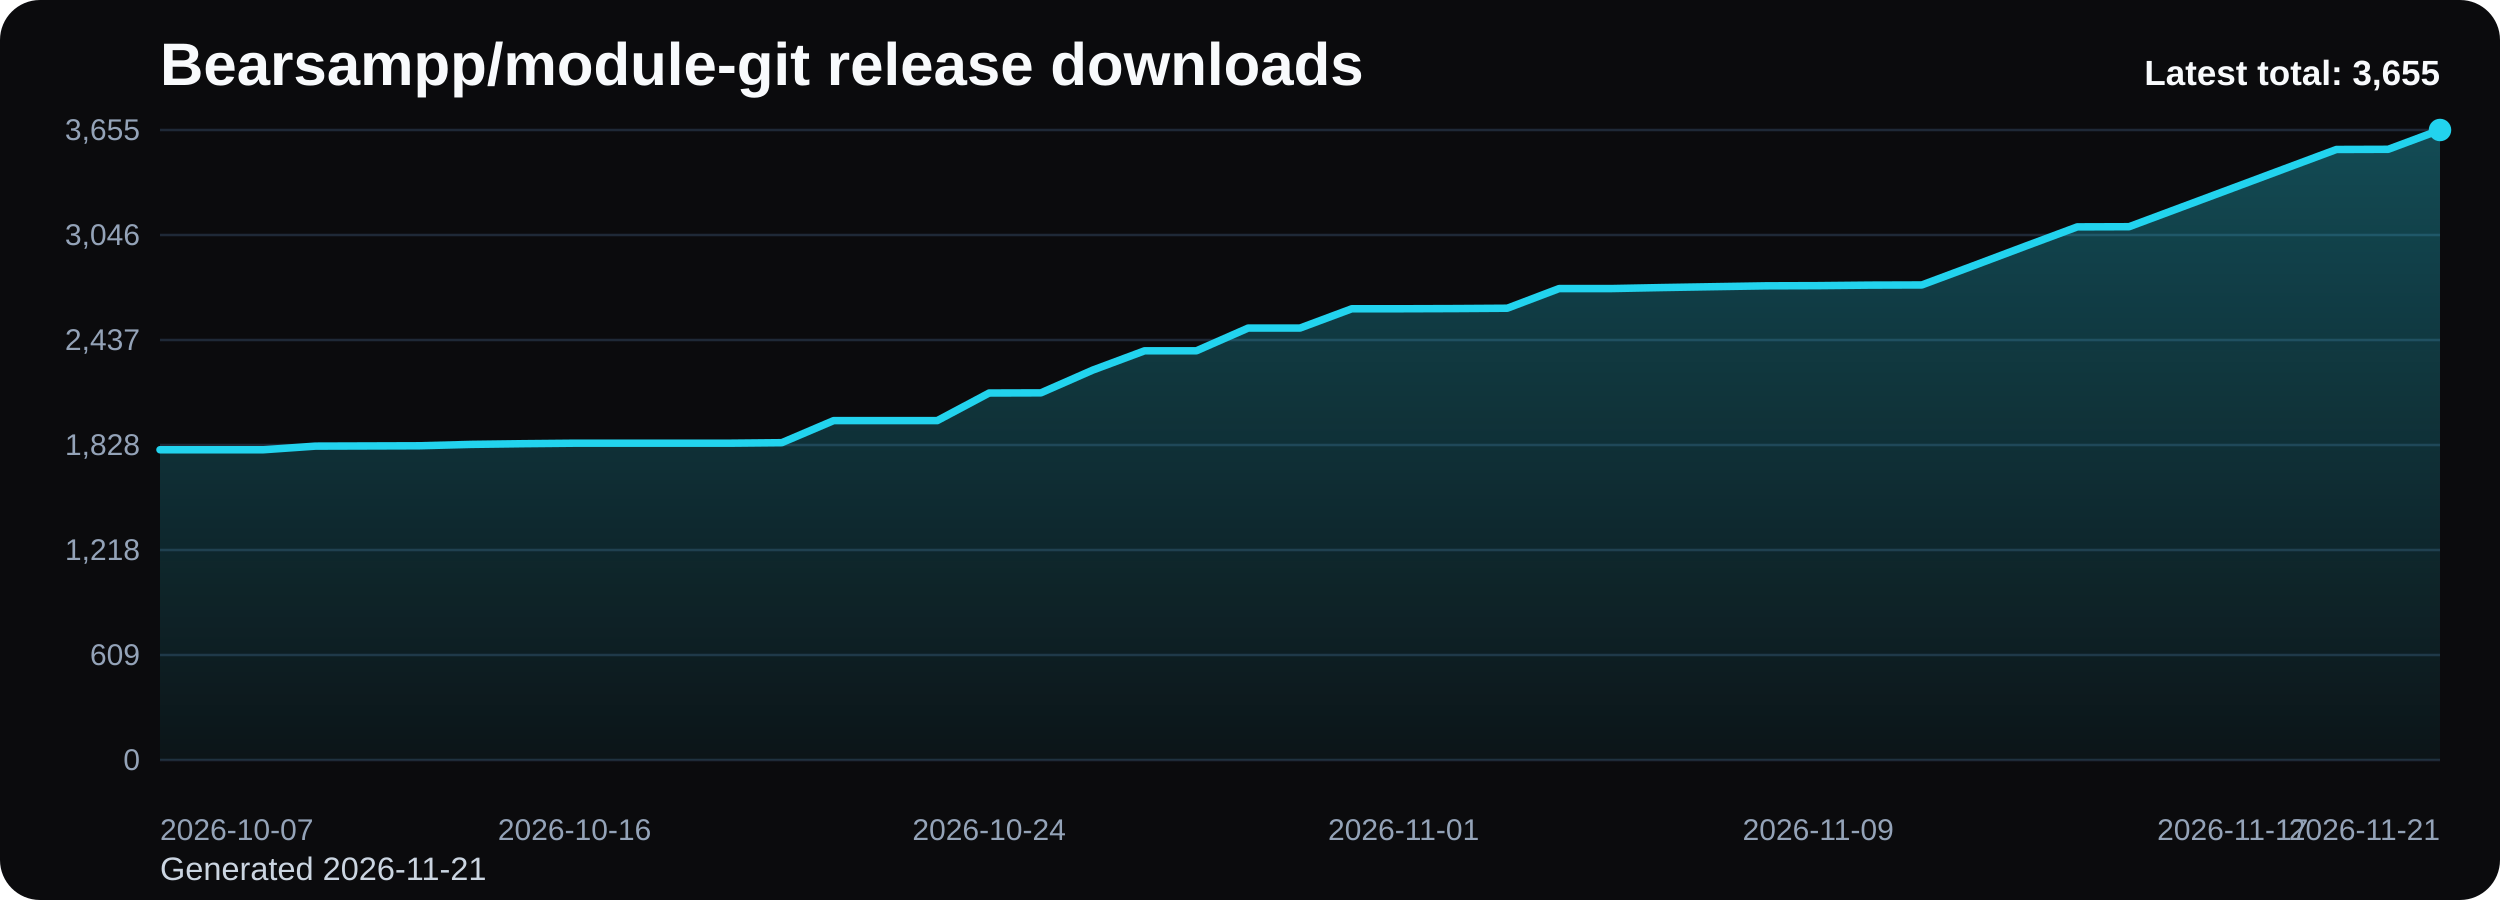
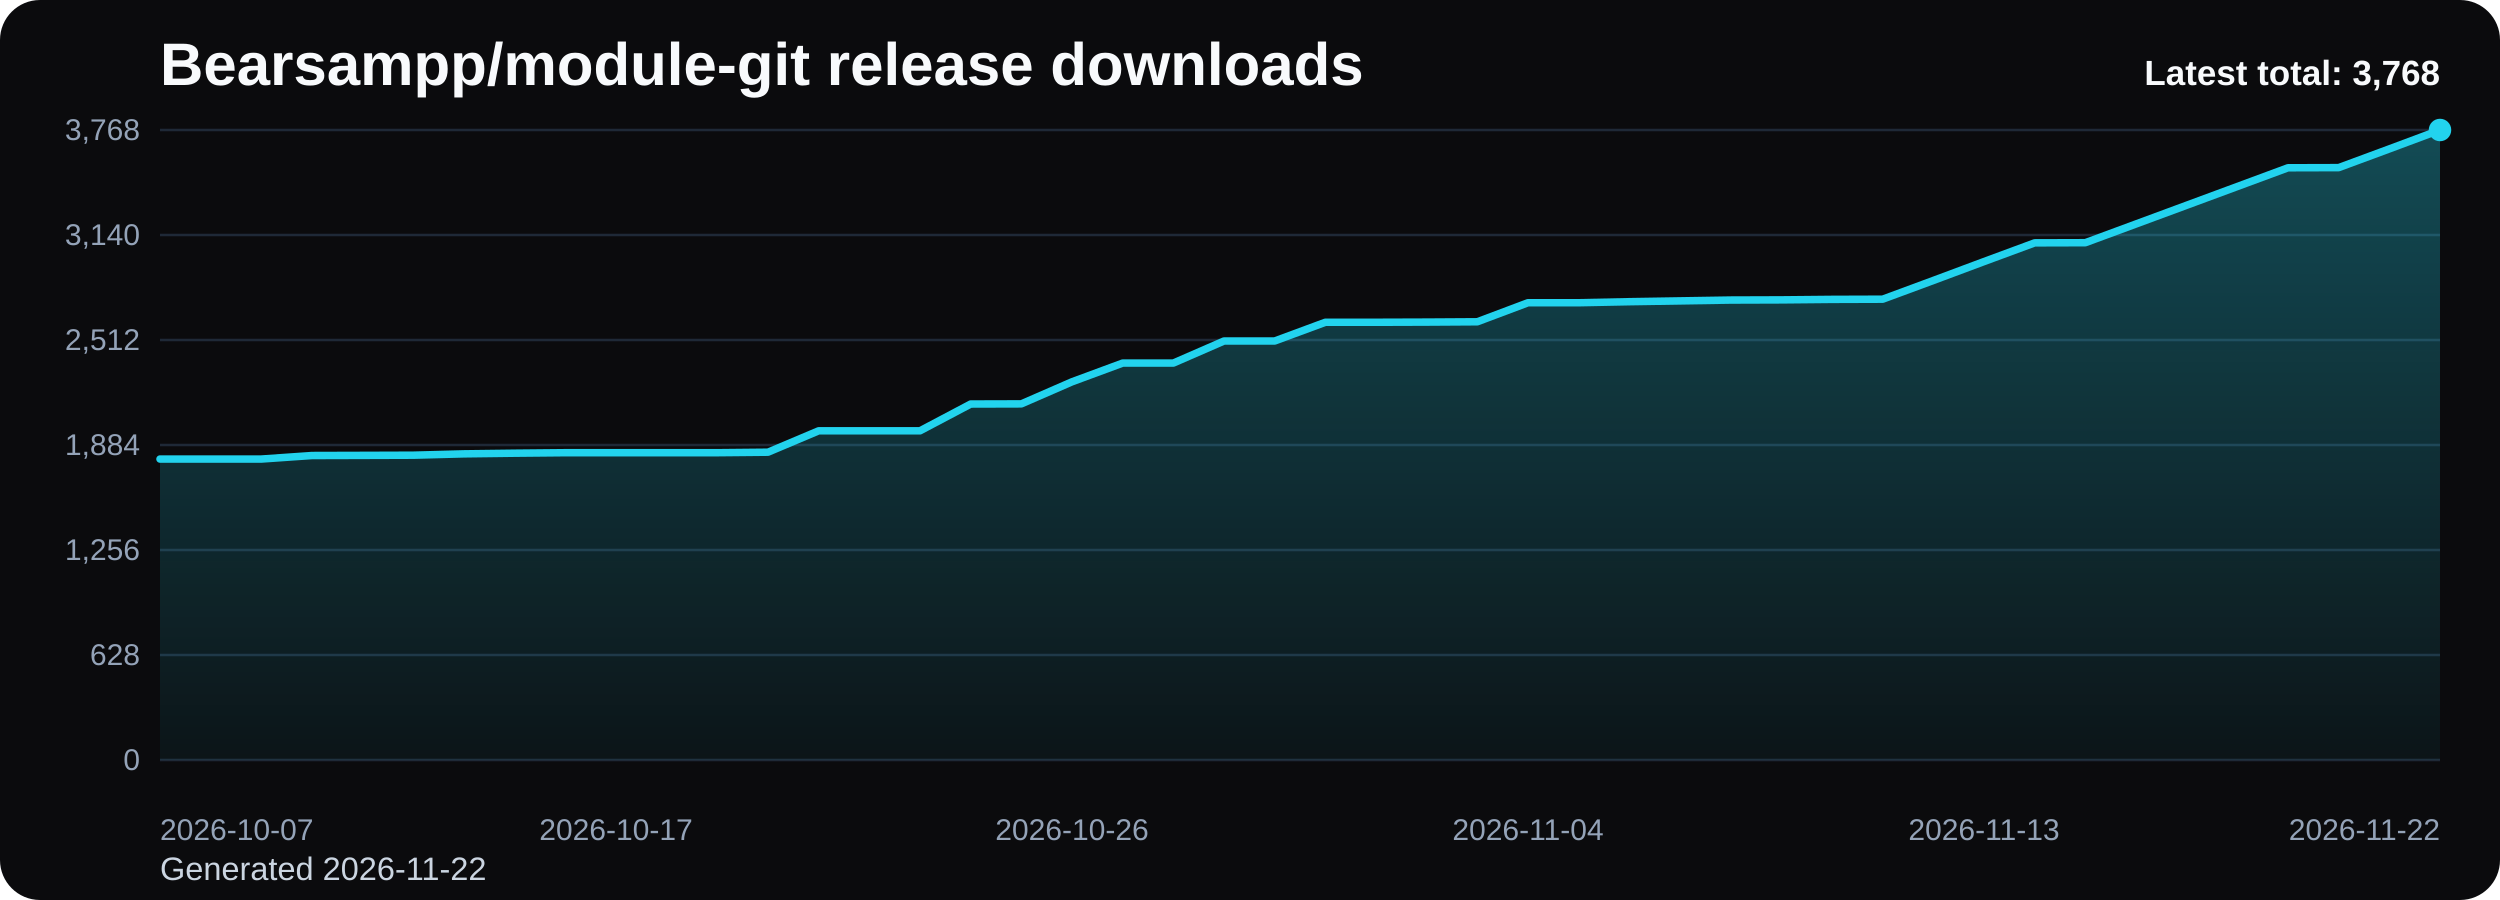
<svg xmlns="http://www.w3.org/2000/svg" viewBox="0 0 1000 360" role="img" aria-label="Bearsampp/module-git release downloads chart">
  <defs>
    <linearGradient id="fill-total-trend-black" x1="0" y1="0" x2="0" y2="1">
      <stop offset="0%" stop-color="#22d3ee" stop-opacity="0.32" />
      <stop offset="100%" stop-color="#22d3ee" stop-opacity="0.05" />
    </linearGradient>
    <style>
      .bg { fill: #0b0b0d; }
      .title { font: 700 24px Arial, sans-serif; fill: #f8fafc; }
      .sub { font: 400 13px Arial, sans-serif; fill: #cbd5e1; }
      .grid { stroke: #1f2937; stroke-width: 1; }
      .axis { font: 400 12px Arial, sans-serif; fill: #94a3b8; }
      .line { fill: none; stroke: #22d3ee; stroke-width: 3; stroke-linecap: round; stroke-linejoin: round; }
      .dot { fill: #22d3ee; }
      .value { font: 600 11px Arial, sans-serif; fill: #cbd5e1; }
      .latest { font: 700 14px Arial, sans-serif; fill: #f8fafc; }
    </style>
  </defs>
  <rect class="bg" x="0" y="0" width="1000" height="360" rx="16" />
  <text class="title" x="64" y="34">Bearsampp/module-git release downloads</text>
-   <text class="sub" x="64" y="352">Generated 2026-11-21</text>
+   <text class="sub" x="64" y="352">Generated 2026-11-22</text>
  <line x1="64" y1="52.00" x2="976" y2="52.00" class="grid" />
-   <text x="56" y="56.00" text-anchor="end" class="axis">3,655</text>
+   <text x="56" y="56.00" text-anchor="end" class="axis">3,768</text>
  <line x1="64" y1="94.00" x2="976" y2="94.00" class="grid" />
-   <text x="56" y="98.00" text-anchor="end" class="axis">3,046</text>
+   <text x="56" y="98.00" text-anchor="end" class="axis">3,140</text>
  <line x1="64" y1="136.00" x2="976" y2="136.00" class="grid" />
-   <text x="56" y="140.00" text-anchor="end" class="axis">2,437</text>
+   <text x="56" y="140.00" text-anchor="end" class="axis">2,512</text>
  <line x1="64" y1="178.00" x2="976" y2="178.00" class="grid" />
-   <text x="56" y="182.00" text-anchor="end" class="axis">1,828</text>
+   <text x="56" y="182.00" text-anchor="end" class="axis">1,884</text>
  <line x1="64" y1="220.00" x2="976" y2="220.00" class="grid" />
-   <text x="56" y="224.00" text-anchor="end" class="axis">1,218</text>
+   <text x="56" y="224.00" text-anchor="end" class="axis">1,256</text>
  <line x1="64" y1="262.00" x2="976" y2="262.00" class="grid" />
-   <text x="56" y="266.00" text-anchor="end" class="axis">609</text>
+   <text x="56" y="266.00" text-anchor="end" class="axis">628</text>
  <line x1="64" y1="304.00" x2="976" y2="304.00" class="grid" />
  <text x="56" y="308.00" text-anchor="end" class="axis">0</text>
-   <path d="M 64.00 304 L 64.00 179.90 L 84.73 179.90 L 105.45 179.90 L 126.18 178.45 L 146.91 178.38 L 167.64 178.31 L 188.36 177.76 L 209.09 177.48 L 229.82 177.28 L 250.55 177.28 L 271.27 177.28 L 292.00 177.28 L 312.73 177.07 L 333.45 168.24 L 354.18 168.24 L 374.91 168.24 L 395.64 157.21 L 416.36 157.14 L 437.09 148.04 L 457.82 140.32 L 478.55 140.32 L 499.27 131.22 L 520.00 131.22 L 540.73 123.50 L 561.45 123.50 L 582.18 123.43 L 602.91 123.29 L 623.64 115.43 L 644.36 115.43 L 665.09 115.02 L 685.82 114.67 L 706.55 114.33 L 727.27 114.26 L 748.00 114.05 L 768.73 113.98 L 789.45 106.26 L 810.18 98.47 L 830.91 90.75 L 851.64 90.68 L 872.36 82.96 L 893.09 75.24 L 913.82 67.51 L 934.55 59.79 L 955.27 59.72 L 976.00 52.00 L 976.00 304 Z" fill="url(#fill-total-trend-black)" />
-   <polyline class="line" points="64.00,179.90 84.73,179.90 105.45,179.90 126.18,178.45 146.91,178.38 167.64,178.31 188.36,177.76 209.09,177.48 229.82,177.28 250.55,177.28 271.27,177.28 292.00,177.28 312.73,177.07 333.45,168.24 354.18,168.24 374.91,168.24 395.64,157.21 416.36,157.14 437.09,148.04 457.82,140.32 478.55,140.32 499.27,131.22 520.00,131.22 540.73,123.50 561.45,123.50 582.18,123.43 602.91,123.29 623.64,115.43 644.36,115.43 665.09,115.02 685.82,114.67 706.55,114.33 727.27,114.26 748.00,114.05 768.73,113.98 789.45,106.26 810.18,98.47 830.91,90.75 851.64,90.68 872.36,82.96 893.09,75.24 913.82,67.51 934.55,59.79 955.27,59.72 976.00,52.00" />
+   <path d="M 64.00 304 L 64.00 183.62 L 84.27 183.62 L 104.53 183.62 L 124.80 182.21 L 145.07 182.15 L 165.33 182.08 L 185.60 181.54 L 205.87 181.28 L 226.13 181.08 L 246.40 181.08 L 266.67 181.08 L 286.93 181.08 L 307.20 180.88 L 327.47 172.32 L 347.73 172.32 L 368.00 172.32 L 388.27 161.61 L 408.53 161.55 L 428.80 152.72 L 449.07 145.23 L 469.33 145.23 L 489.60 136.40 L 509.87 136.40 L 530.13 128.91 L 550.40 128.91 L 570.67 128.84 L 590.93 128.71 L 611.20 121.09 L 631.47 121.09 L 651.73 120.68 L 672.00 120.35 L 692.27 120.02 L 712.53 119.95 L 732.80 119.75 L 753.07 119.68 L 773.33 112.19 L 793.60 104.63 L 813.87 97.14 L 834.13 97.08 L 854.40 89.59 L 874.67 82.10 L 894.93 74.61 L 915.20 67.11 L 935.47 67.05 L 955.73 59.56 L 976.00 52.00 L 976.00 304 Z" fill="url(#fill-total-trend-black)" />
+   <polyline class="line" points="64.00,183.62 84.27,183.62 104.53,183.62 124.80,182.21 145.07,182.15 165.33,182.08 185.60,181.54 205.87,181.28 226.13,181.08 246.40,181.08 266.67,181.08 286.93,181.08 307.20,180.88 327.47,172.32 347.73,172.32 368.00,172.32 388.27,161.61 408.53,161.55 428.80,152.72 449.07,145.23 469.33,145.23 489.60,136.40 509.87,136.40 530.13,128.91 550.40,128.91 570.67,128.84 590.93,128.71 611.20,121.09 631.47,121.09 651.73,120.68 672.00,120.35 692.27,120.02 712.53,119.95 732.80,119.75 753.07,119.68 773.33,112.19 793.60,104.63 813.87,97.14 834.13,97.08 854.40,89.59 874.67,82.10 894.93,74.61 915.20,67.11 935.47,67.05 955.73,59.56 976.00,52.00" />
  <circle class="dot" cx="976.00" cy="52.00" r="4.5" />
  <text class="axis" x="64.00" y="336" text-anchor="start">2026-10-07</text>
-   <text class="axis" x="229.82" y="336" text-anchor="middle">2026-10-16</text>
-   <text class="axis" x="395.64" y="336" text-anchor="middle">2026-10-24</text>
-   <text class="axis" x="561.45" y="336" text-anchor="middle">2026-11-01</text>
-   <text class="axis" x="727.27" y="336" text-anchor="middle">2026-11-09</text>
-   <text class="axis" x="893.09" y="336" text-anchor="middle">2026-11-17</text>
-   <text class="axis" x="976.00" y="336" text-anchor="end">2026-11-21</text>
-   <text class="latest" x="976" y="34" text-anchor="end">Latest total: 3,655</text>
+   <text class="axis" x="246.40" y="336" text-anchor="middle">2026-10-17</text>
+   <text class="axis" x="428.80" y="336" text-anchor="middle">2026-10-26</text>
+   <text class="axis" x="611.20" y="336" text-anchor="middle">2026-11-04</text>
+   <text class="axis" x="793.60" y="336" text-anchor="middle">2026-11-13</text>
+   <text class="axis" x="976.00" y="336" text-anchor="end">2026-11-22</text>
+   <text class="latest" x="976" y="34" text-anchor="end">Latest total: 3,768</text>
</svg>
